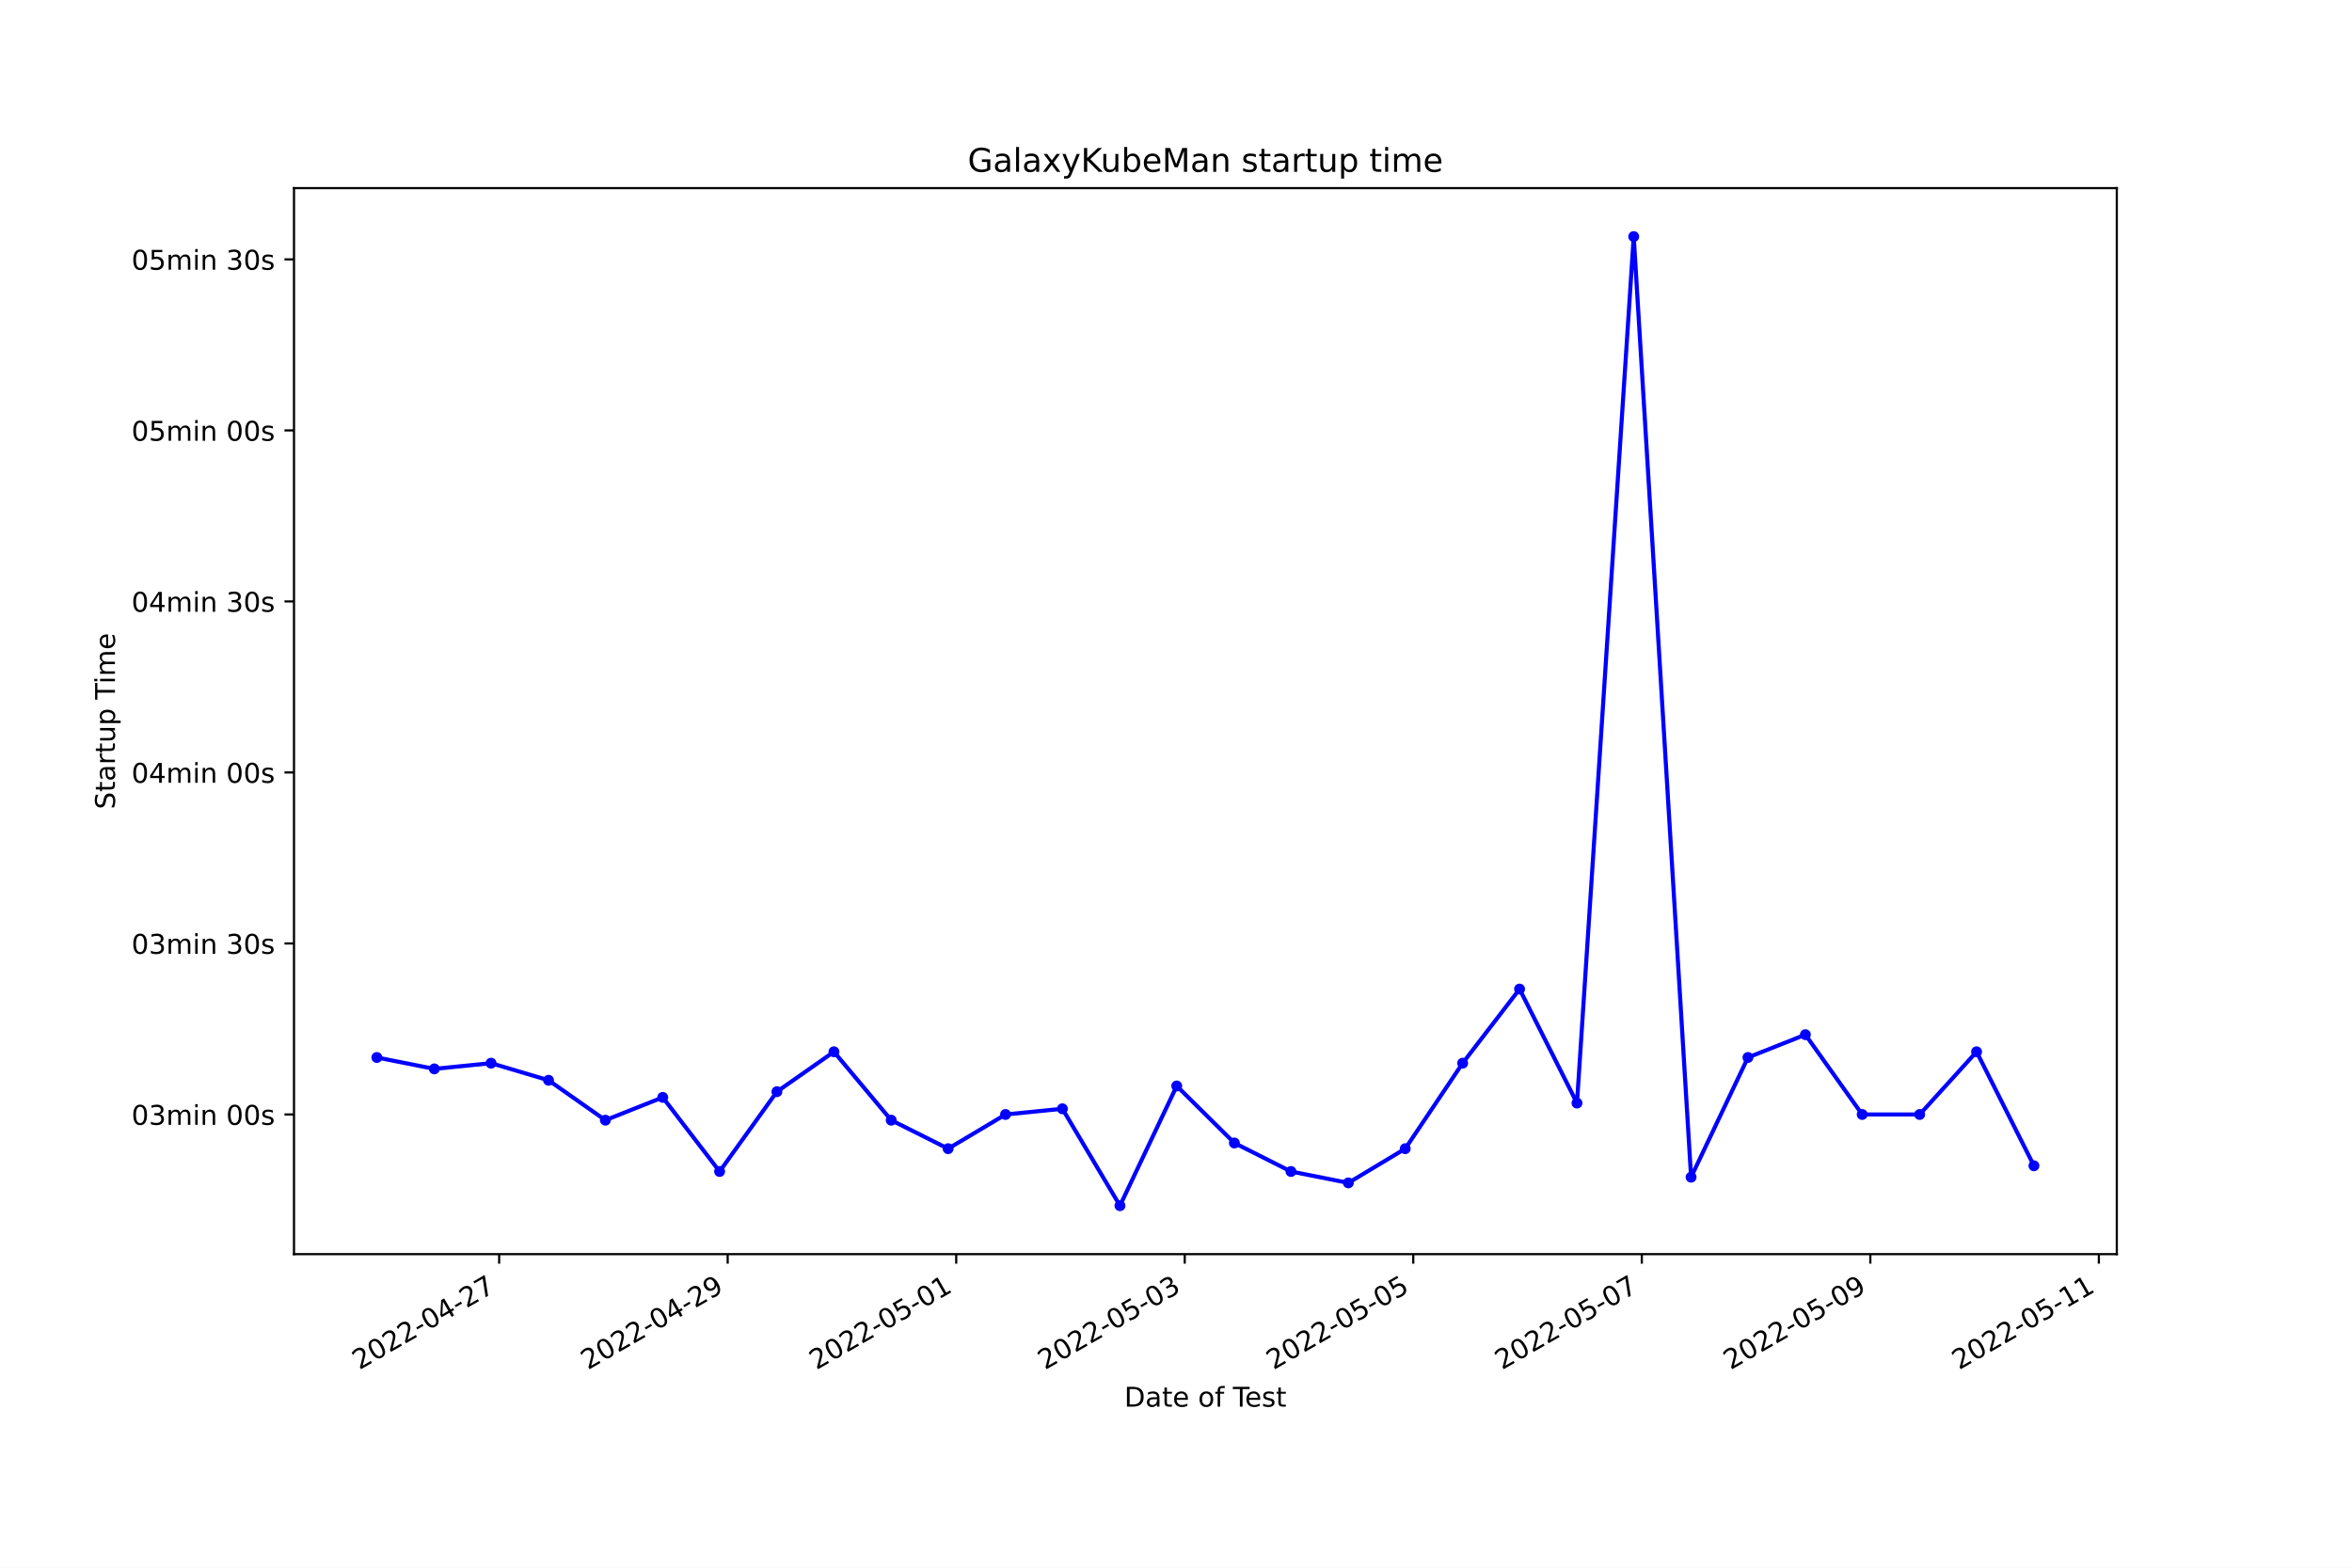
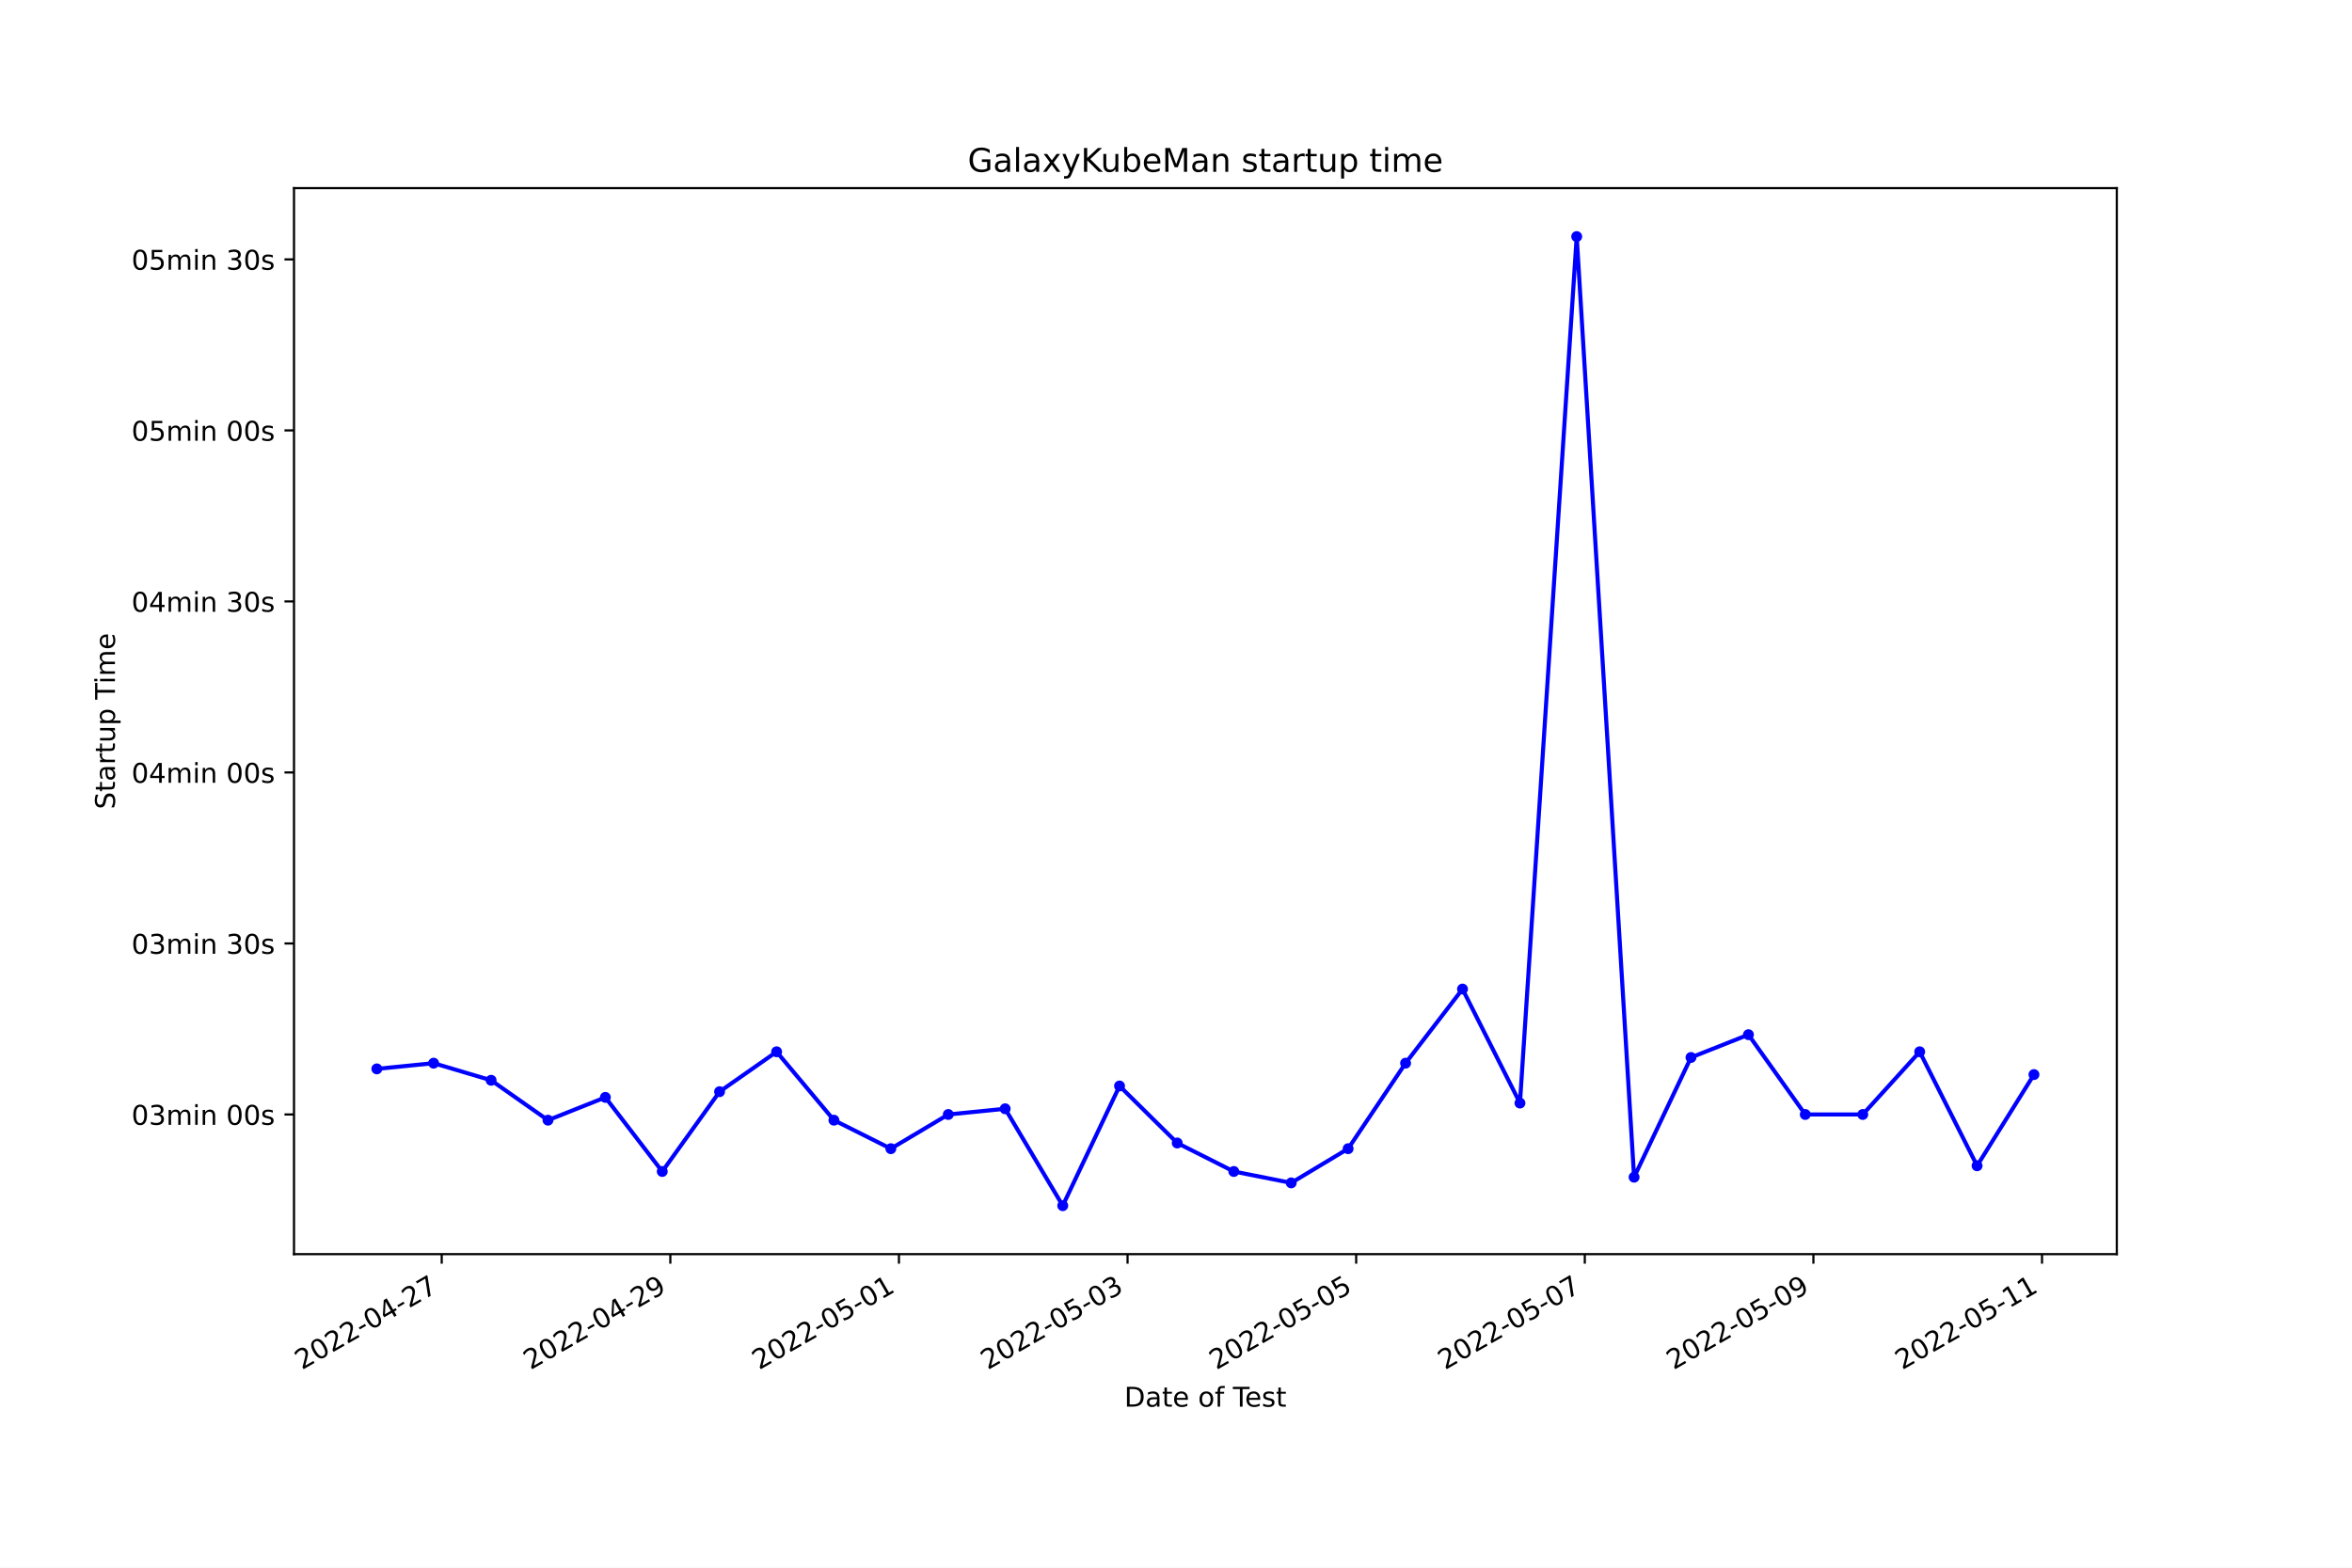
<svg xmlns="http://www.w3.org/2000/svg" xmlns:xlink="http://www.w3.org/1999/xlink" width="864pt" height="576pt" viewBox="0 0 864 576" version="1.1">
  <defs>
    <style type="text/css">*{stroke-linejoin: round; stroke-linecap: butt}</style>
  </defs>
  <g id="figure_1">
    <g id="patch_1">
      <path d="M 0 576  L 864 576  L 864 0  L 0 0  z " style="fill: #ffffff" />
    </g>
    <g id="axes_1">
      <g id="patch_2">
        <path d="M 108 460.8  L 777.6 460.8  L 777.6 69.12  L 108 69.12  z " style="fill: #ffffff" />
      </g>
      <g id="matplotlib.axis_1">
        <g id="xtick_1">
          <g id="line2d_1">
            <defs>
-               <path id="m53d25b83c2" d="M 0 0  L 0 3.5  " style="stroke: #000000; stroke-width: 0.8" />
+               <path id="m3b6599d537" d="M 0 0  L 0 3.5  " style="stroke: #000000; stroke-width: 0.8" />
            </defs>
            <g>
-               <use xlink:href="#m53d25b83c2" x="183.363" y="460.8" style="stroke: #000000; stroke-width: 0.8" />
+               <use xlink:href="#m3b6599d537" x="162.263" y="460.8" style="stroke: #000000; stroke-width: 0.8" />
            </g>
          </g>
          <g id="text_1">
-             <g transform="translate(131.9936 503.4383)rotate(-30)scale(0.1 -0.1)">
+             <g transform="translate(110.8932 503.4383)rotate(-30)scale(0.1 -0.1)">
              <defs>
                <path id="DejaVuSans-32" d="M 1228 531  L 3431 531  L 3431 0  L 469 0  L 469 531  Q 828 903 1448 1529  Q 2069 2156 2228 2338  Q 2531 2678 2651 2914  Q 2772 3150 2772 3378  Q 2772 3750 2511 3984  Q 2250 4219 1831 4219  Q 1534 4219 1204 4116  Q 875 4013 500 3803  L 500 4441  Q 881 4594 1212 4672  Q 1544 4750 1819 4750  Q 2544 4750 2975 4387  Q 3406 4025 3406 3419  Q 3406 3131 3298 2873  Q 3191 2616 2906 2266  Q 2828 2175 2409 1742  Q 1991 1309 1228 531  z " transform="scale(0.015625)" />
                <path id="DejaVuSans-30" d="M 2034 4250  Q 1547 4250 1301 3770  Q 1056 3291 1056 2328  Q 1056 1369 1301 889  Q 1547 409 2034 409  Q 2525 409 2770 889  Q 3016 1369 3016 2328  Q 3016 3291 2770 3770  Q 2525 4250 2034 4250  z M 2034 4750  Q 2819 4750 3233 4129  Q 3647 3509 3647 2328  Q 3647 1150 3233 529  Q 2819 -91 2034 -91  Q 1250 -91 836 529  Q 422 1150 422 2328  Q 422 3509 836 4129  Q 1250 4750 2034 4750  z " transform="scale(0.015625)" />
                <path id="DejaVuSans-2d" d="M 313 2009  L 1997 2009  L 1997 1497  L 313 1497  L 313 2009  z " transform="scale(0.015625)" />
                <path id="DejaVuSans-34" d="M 2419 4116  L 825 1625  L 2419 1625  L 2419 4116  z M 2253 4666  L 3047 4666  L 3047 1625  L 3713 1625  L 3713 1100  L 3047 1100  L 3047 0  L 2419 0  L 2419 1100  L 313 1100  L 313 1709  L 2253 4666  z " transform="scale(0.015625)" />
                <path id="DejaVuSans-37" d="M 525 4666  L 3525 4666  L 3525 4397  L 1831 0  L 1172 0  L 2766 4134  L 525 4134  L 525 4666  z " transform="scale(0.015625)" />
              </defs>
              <use xlink:href="#DejaVuSans-32" />
              <use xlink:href="#DejaVuSans-30" x="63.623" />
              <use xlink:href="#DejaVuSans-32" x="127.246" />
              <use xlink:href="#DejaVuSans-32" x="190.869" />
              <use xlink:href="#DejaVuSans-2d" x="254.492" />
              <use xlink:href="#DejaVuSans-30" x="290.576" />
              <use xlink:href="#DejaVuSans-34" x="354.199" />
              <use xlink:href="#DejaVuSans-2d" x="417.822" />
              <use xlink:href="#DejaVuSans-32" x="453.906" />
              <use xlink:href="#DejaVuSans-37" x="517.529" />
            </g>
          </g>
        </g>
        <g id="xtick_2">
          <g id="line2d_2">
            <g>
-               <use xlink:href="#m53d25b83c2" x="267.313" y="460.8" style="stroke: #000000; stroke-width: 0.8" />
+               <use xlink:href="#m3b6599d537" x="246.244" y="460.8" style="stroke: #000000; stroke-width: 0.8" />
            </g>
          </g>
          <g id="text_2">
-             <g transform="translate(215.9432 503.4383)rotate(-30)scale(0.1 -0.1)">
+             <g transform="translate(194.8743 503.4383)rotate(-30)scale(0.1 -0.1)">
              <defs>
                <path id="DejaVuSans-39" d="M 703 97  L 703 672  Q 941 559 1184 500  Q 1428 441 1663 441  Q 2288 441 2617 861  Q 2947 1281 2994 2138  Q 2813 1869 2534 1725  Q 2256 1581 1919 1581  Q 1219 1581 811 2004  Q 403 2428 403 3163  Q 403 3881 828 4315  Q 1253 4750 1959 4750  Q 2769 4750 3195 4129  Q 3622 3509 3622 2328  Q 3622 1225 3098 567  Q 2575 -91 1691 -91  Q 1453 -91 1209 -44  Q 966 3 703 97  z M 1959 2075  Q 2384 2075 2632 2365  Q 2881 2656 2881 3163  Q 2881 3666 2632 3958  Q 2384 4250 1959 4250  Q 1534 4250 1286 3958  Q 1038 3666 1038 3163  Q 1038 2656 1286 2365  Q 1534 2075 1959 2075  z " transform="scale(0.015625)" />
              </defs>
              <use xlink:href="#DejaVuSans-32" />
              <use xlink:href="#DejaVuSans-30" x="63.623" />
              <use xlink:href="#DejaVuSans-32" x="127.246" />
              <use xlink:href="#DejaVuSans-32" x="190.869" />
              <use xlink:href="#DejaVuSans-2d" x="254.492" />
              <use xlink:href="#DejaVuSans-30" x="290.576" />
              <use xlink:href="#DejaVuSans-34" x="354.199" />
              <use xlink:href="#DejaVuSans-2d" x="417.822" />
              <use xlink:href="#DejaVuSans-32" x="453.906" />
              <use xlink:href="#DejaVuSans-39" x="517.529" />
            </g>
          </g>
        </g>
        <g id="xtick_3">
          <g id="line2d_3">
            <g>
-               <use xlink:href="#m53d25b83c2" x="351.262" y="460.8" style="stroke: #000000; stroke-width: 0.8" />
+               <use xlink:href="#m3b6599d537" x="330.225" y="460.8" style="stroke: #000000; stroke-width: 0.8" />
            </g>
          </g>
          <g id="text_3">
-             <g transform="translate(299.8929 503.4383)rotate(-30)scale(0.1 -0.1)">
+             <g transform="translate(278.8555 503.4383)rotate(-30)scale(0.1 -0.1)">
              <defs>
                <path id="DejaVuSans-35" d="M 691 4666  L 3169 4666  L 3169 4134  L 1269 4134  L 1269 2991  Q 1406 3038 1543 3061  Q 1681 3084 1819 3084  Q 2600 3084 3056 2656  Q 3513 2228 3513 1497  Q 3513 744 3044 326  Q 2575 -91 1722 -91  Q 1428 -91 1123 -41  Q 819 9 494 109  L 494 744  Q 775 591 1075 516  Q 1375 441 1709 441  Q 2250 441 2565 725  Q 2881 1009 2881 1497  Q 2881 1984 2565 2268  Q 2250 2553 1709 2553  Q 1456 2553 1204 2497  Q 953 2441 691 2322  L 691 4666  z " transform="scale(0.015625)" />
                <path id="DejaVuSans-31" d="M 794 531  L 1825 531  L 1825 4091  L 703 3866  L 703 4441  L 1819 4666  L 2450 4666  L 2450 531  L 3481 531  L 3481 0  L 794 0  L 794 531  z " transform="scale(0.015625)" />
              </defs>
              <use xlink:href="#DejaVuSans-32" />
              <use xlink:href="#DejaVuSans-30" x="63.623" />
              <use xlink:href="#DejaVuSans-32" x="127.246" />
              <use xlink:href="#DejaVuSans-32" x="190.869" />
              <use xlink:href="#DejaVuSans-2d" x="254.492" />
              <use xlink:href="#DejaVuSans-30" x="290.576" />
              <use xlink:href="#DejaVuSans-35" x="354.199" />
              <use xlink:href="#DejaVuSans-2d" x="417.822" />
              <use xlink:href="#DejaVuSans-30" x="453.906" />
              <use xlink:href="#DejaVuSans-31" x="517.529" />
            </g>
          </g>
        </g>
        <g id="xtick_4">
          <g id="line2d_4">
            <g>
-               <use xlink:href="#m53d25b83c2" x="435.212" y="460.8" style="stroke: #000000; stroke-width: 0.8" />
+               <use xlink:href="#m3b6599d537" x="414.206" y="460.8" style="stroke: #000000; stroke-width: 0.8" />
            </g>
          </g>
          <g id="text_4">
-             <g transform="translate(383.8425 503.4383)rotate(-30)scale(0.1 -0.1)">
+             <g transform="translate(362.8366 503.4383)rotate(-30)scale(0.1 -0.1)">
              <defs>
                <path id="DejaVuSans-33" d="M 2597 2516  Q 3050 2419 3304 2112  Q 3559 1806 3559 1356  Q 3559 666 3084 287  Q 2609 -91 1734 -91  Q 1441 -91 1130 -33  Q 819 25 488 141  L 488 750  Q 750 597 1062 519  Q 1375 441 1716 441  Q 2309 441 2620 675  Q 2931 909 2931 1356  Q 2931 1769 2642 2001  Q 2353 2234 1838 2234  L 1294 2234  L 1294 2753  L 1863 2753  Q 2328 2753 2575 2939  Q 2822 3125 2822 3475  Q 2822 3834 2567 4026  Q 2313 4219 1838 4219  Q 1578 4219 1281 4162  Q 984 4106 628 3988  L 628 4550  Q 988 4650 1302 4700  Q 1616 4750 1894 4750  Q 2613 4750 3031 4423  Q 3450 4097 3450 3541  Q 3450 3153 3228 2886  Q 3006 2619 2597 2516  z " transform="scale(0.015625)" />
              </defs>
              <use xlink:href="#DejaVuSans-32" />
              <use xlink:href="#DejaVuSans-30" x="63.623" />
              <use xlink:href="#DejaVuSans-32" x="127.246" />
              <use xlink:href="#DejaVuSans-32" x="190.869" />
              <use xlink:href="#DejaVuSans-2d" x="254.492" />
              <use xlink:href="#DejaVuSans-30" x="290.576" />
              <use xlink:href="#DejaVuSans-35" x="354.199" />
              <use xlink:href="#DejaVuSans-2d" x="417.822" />
              <use xlink:href="#DejaVuSans-30" x="453.906" />
              <use xlink:href="#DejaVuSans-33" x="517.529" />
            </g>
          </g>
        </g>
        <g id="xtick_5">
          <g id="line2d_5">
            <g>
-               <use xlink:href="#m53d25b83c2" x="519.162" y="460.8" style="stroke: #000000; stroke-width: 0.8" />
+               <use xlink:href="#m3b6599d537" x="498.187" y="460.8" style="stroke: #000000; stroke-width: 0.8" />
            </g>
          </g>
          <g id="text_5">
-             <g transform="translate(467.7922 503.4383)rotate(-30)scale(0.1 -0.1)">
+             <g transform="translate(446.8178 503.4383)rotate(-30)scale(0.1 -0.1)">
              <use xlink:href="#DejaVuSans-32" />
              <use xlink:href="#DejaVuSans-30" x="63.623" />
              <use xlink:href="#DejaVuSans-32" x="127.246" />
              <use xlink:href="#DejaVuSans-32" x="190.869" />
              <use xlink:href="#DejaVuSans-2d" x="254.492" />
              <use xlink:href="#DejaVuSans-30" x="290.576" />
              <use xlink:href="#DejaVuSans-35" x="354.199" />
              <use xlink:href="#DejaVuSans-2d" x="417.822" />
              <use xlink:href="#DejaVuSans-30" x="453.906" />
              <use xlink:href="#DejaVuSans-35" x="517.529" />
            </g>
          </g>
        </g>
        <g id="xtick_6">
          <g id="line2d_6">
            <g>
-               <use xlink:href="#m53d25b83c2" x="603.111" y="460.8" style="stroke: #000000; stroke-width: 0.8" />
+               <use xlink:href="#m3b6599d537" x="582.168" y="460.8" style="stroke: #000000; stroke-width: 0.8" />
            </g>
          </g>
          <g id="text_6">
-             <g transform="translate(551.7418 503.4383)rotate(-30)scale(0.1 -0.1)">
+             <g transform="translate(530.7989 503.4383)rotate(-30)scale(0.1 -0.1)">
              <use xlink:href="#DejaVuSans-32" />
              <use xlink:href="#DejaVuSans-30" x="63.623" />
              <use xlink:href="#DejaVuSans-32" x="127.246" />
              <use xlink:href="#DejaVuSans-32" x="190.869" />
              <use xlink:href="#DejaVuSans-2d" x="254.492" />
              <use xlink:href="#DejaVuSans-30" x="290.576" />
              <use xlink:href="#DejaVuSans-35" x="354.199" />
              <use xlink:href="#DejaVuSans-2d" x="417.822" />
              <use xlink:href="#DejaVuSans-30" x="453.906" />
              <use xlink:href="#DejaVuSans-37" x="517.529" />
            </g>
          </g>
        </g>
        <g id="xtick_7">
          <g id="line2d_7">
            <g>
-               <use xlink:href="#m53d25b83c2" x="687.061" y="460.8" style="stroke: #000000; stroke-width: 0.8" />
+               <use xlink:href="#m3b6599d537" x="666.15" y="460.8" style="stroke: #000000; stroke-width: 0.8" />
            </g>
          </g>
          <g id="text_7">
-             <g transform="translate(635.6915 503.4383)rotate(-30)scale(0.1 -0.1)">
+             <g transform="translate(614.7801 503.4383)rotate(-30)scale(0.1 -0.1)">
              <use xlink:href="#DejaVuSans-32" />
              <use xlink:href="#DejaVuSans-30" x="63.623" />
              <use xlink:href="#DejaVuSans-32" x="127.246" />
              <use xlink:href="#DejaVuSans-32" x="190.869" />
              <use xlink:href="#DejaVuSans-2d" x="254.492" />
              <use xlink:href="#DejaVuSans-30" x="290.576" />
              <use xlink:href="#DejaVuSans-35" x="354.199" />
              <use xlink:href="#DejaVuSans-2d" x="417.822" />
              <use xlink:href="#DejaVuSans-30" x="453.906" />
              <use xlink:href="#DejaVuSans-39" x="517.529" />
            </g>
          </g>
        </g>
        <g id="xtick_8">
          <g id="line2d_8">
            <g>
-               <use xlink:href="#m53d25b83c2" x="771.011" y="460.8" style="stroke: #000000; stroke-width: 0.8" />
+               <use xlink:href="#m3b6599d537" x="750.131" y="460.8" style="stroke: #000000; stroke-width: 0.8" />
            </g>
          </g>
          <g id="text_8">
-             <g transform="translate(719.6411 503.4383)rotate(-30)scale(0.1 -0.1)">
+             <g transform="translate(698.7612 503.4383)rotate(-30)scale(0.1 -0.1)">
              <use xlink:href="#DejaVuSans-32" />
              <use xlink:href="#DejaVuSans-30" x="63.623" />
              <use xlink:href="#DejaVuSans-32" x="127.246" />
              <use xlink:href="#DejaVuSans-32" x="190.869" />
              <use xlink:href="#DejaVuSans-2d" x="254.492" />
              <use xlink:href="#DejaVuSans-30" x="290.576" />
              <use xlink:href="#DejaVuSans-35" x="354.199" />
              <use xlink:href="#DejaVuSans-2d" x="417.822" />
              <use xlink:href="#DejaVuSans-31" x="453.906" />
              <use xlink:href="#DejaVuSans-31" x="517.529" />
            </g>
          </g>
        </g>
        <g id="text_9">
          <g transform="translate(413.0063 516.8378)scale(0.1 -0.1)">
            <defs>
              <path id="DejaVuSans-44" d="M 1259 4147  L 1259 519  L 2022 519  Q 2988 519 3436 956  Q 3884 1394 3884 2338  Q 3884 3275 3436 3711  Q 2988 4147 2022 4147  L 1259 4147  z M 628 4666  L 1925 4666  Q 3281 4666 3915 4102  Q 4550 3538 4550 2338  Q 4550 1131 3912 565  Q 3275 0 1925 0  L 628 0  L 628 4666  z " transform="scale(0.015625)" />
              <path id="DejaVuSans-61" d="M 2194 1759  Q 1497 1759 1228 1600  Q 959 1441 959 1056  Q 959 750 1161 570  Q 1363 391 1709 391  Q 2188 391 2477 730  Q 2766 1069 2766 1631  L 2766 1759  L 2194 1759  z M 3341 1997  L 3341 0  L 2766 0  L 2766 531  Q 2569 213 2275 61  Q 1981 -91 1556 -91  Q 1019 -91 701 211  Q 384 513 384 1019  Q 384 1609 779 1909  Q 1175 2209 1959 2209  L 2766 2209  L 2766 2266  Q 2766 2663 2505 2880  Q 2244 3097 1772 3097  Q 1472 3097 1187 3025  Q 903 2953 641 2809  L 641 3341  Q 956 3463 1253 3523  Q 1550 3584 1831 3584  Q 2591 3584 2966 3190  Q 3341 2797 3341 1997  z " transform="scale(0.015625)" />
              <path id="DejaVuSans-74" d="M 1172 4494  L 1172 3500  L 2356 3500  L 2356 3053  L 1172 3053  L 1172 1153  Q 1172 725 1289 603  Q 1406 481 1766 481  L 2356 481  L 2356 0  L 1766 0  Q 1100 0 847 248  Q 594 497 594 1153  L 594 3053  L 172 3053  L 172 3500  L 594 3500  L 594 4494  L 1172 4494  z " transform="scale(0.015625)" />
              <path id="DejaVuSans-65" d="M 3597 1894  L 3597 1613  L 953 1613  Q 991 1019 1311 708  Q 1631 397 2203 397  Q 2534 397 2845 478  Q 3156 559 3463 722  L 3463 178  Q 3153 47 2828 -22  Q 2503 -91 2169 -91  Q 1331 -91 842 396  Q 353 884 353 1716  Q 353 2575 817 3079  Q 1281 3584 2069 3584  Q 2775 3584 3186 3129  Q 3597 2675 3597 1894  z M 3022 2063  Q 3016 2534 2758 2815  Q 2500 3097 2075 3097  Q 1594 3097 1305 2825  Q 1016 2553 972 2059  L 3022 2063  z " transform="scale(0.015625)" />
              <path id="DejaVuSans-20" transform="scale(0.015625)" />
              <path id="DejaVuSans-6f" d="M 1959 3097  Q 1497 3097 1228 2736  Q 959 2375 959 1747  Q 959 1119 1226 758  Q 1494 397 1959 397  Q 2419 397 2687 759  Q 2956 1122 2956 1747  Q 2956 2369 2687 2733  Q 2419 3097 1959 3097  z M 1959 3584  Q 2709 3584 3137 3096  Q 3566 2609 3566 1747  Q 3566 888 3137 398  Q 2709 -91 1959 -91  Q 1206 -91 779 398  Q 353 888 353 1747  Q 353 2609 779 3096  Q 1206 3584 1959 3584  z " transform="scale(0.015625)" />
              <path id="DejaVuSans-66" d="M 2375 4863  L 2375 4384  L 1825 4384  Q 1516 4384 1395 4259  Q 1275 4134 1275 3809  L 1275 3500  L 2222 3500  L 2222 3053  L 1275 3053  L 1275 0  L 697 0  L 697 3053  L 147 3053  L 147 3500  L 697 3500  L 697 3744  Q 697 4328 969 4595  Q 1241 4863 1831 4863  L 2375 4863  z " transform="scale(0.015625)" />
              <path id="DejaVuSans-54" d="M -19 4666  L 3928 4666  L 3928 4134  L 2272 4134  L 2272 0  L 1638 0  L 1638 4134  L -19 4134  L -19 4666  z " transform="scale(0.015625)" />
              <path id="DejaVuSans-73" d="M 2834 3397  L 2834 2853  Q 2591 2978 2328 3040  Q 2066 3103 1784 3103  Q 1356 3103 1142 2972  Q 928 2841 928 2578  Q 928 2378 1081 2264  Q 1234 2150 1697 2047  L 1894 2003  Q 2506 1872 2764 1633  Q 3022 1394 3022 966  Q 3022 478 2636 193  Q 2250 -91 1575 -91  Q 1294 -91 989 -36  Q 684 19 347 128  L 347 722  Q 666 556 975 473  Q 1284 391 1588 391  Q 1994 391 2212 530  Q 2431 669 2431 922  Q 2431 1156 2273 1281  Q 2116 1406 1581 1522  L 1381 1569  Q 847 1681 609 1914  Q 372 2147 372 2553  Q 372 3047 722 3315  Q 1072 3584 1716 3584  Q 2034 3584 2315 3537  Q 2597 3491 2834 3397  z " transform="scale(0.015625)" />
            </defs>
            <use xlink:href="#DejaVuSans-44" />
            <use xlink:href="#DejaVuSans-61" x="77.002" />
            <use xlink:href="#DejaVuSans-74" x="138.281" />
            <use xlink:href="#DejaVuSans-65" x="177.49" />
            <use xlink:href="#DejaVuSans-20" x="239.014" />
            <use xlink:href="#DejaVuSans-6f" x="270.801" />
            <use xlink:href="#DejaVuSans-66" x="331.982" />
            <use xlink:href="#DejaVuSans-20" x="367.188" />
            <use xlink:href="#DejaVuSans-54" x="398.975" />
            <use xlink:href="#DejaVuSans-65" x="443.059" />
            <use xlink:href="#DejaVuSans-73" x="504.582" />
            <use xlink:href="#DejaVuSans-74" x="556.682" />
          </g>
        </g>
      </g>
      <g id="matplotlib.axis_2">
        <g id="ytick_1">
          <g id="line2d_9">
            <defs>
-               <path id="m0c69cfff9f" d="M 0 0  L -3.5 0  " style="stroke: #000000; stroke-width: 0.8" />
+               <path id="md3fee6e93b" d="M 0 0  L -3.5 0  " style="stroke: #000000; stroke-width: 0.8" />
            </defs>
            <g>
-               <use xlink:href="#m0c69cfff9f" x="108" y="409.484" style="stroke: #000000; stroke-width: 0.8" />
+               <use xlink:href="#md3fee6e93b" x="108" y="409.484" style="stroke: #000000; stroke-width: 0.8" />
            </g>
          </g>
          <g id="text_10">
            <g transform="translate(48.30625 413.2829)scale(0.1 -0.1)">
              <defs>
                <path id="DejaVuSans-6d" d="M 3328 2828  Q 3544 3216 3844 3400  Q 4144 3584 4550 3584  Q 5097 3584 5394 3201  Q 5691 2819 5691 2113  L 5691 0  L 5113 0  L 5113 2094  Q 5113 2597 4934 2840  Q 4756 3084 4391 3084  Q 3944 3084 3684 2787  Q 3425 2491 3425 1978  L 3425 0  L 2847 0  L 2847 2094  Q 2847 2600 2669 2842  Q 2491 3084 2119 3084  Q 1678 3084 1418 2786  Q 1159 2488 1159 1978  L 1159 0  L 581 0  L 581 3500  L 1159 3500  L 1159 2956  Q 1356 3278 1631 3431  Q 1906 3584 2284 3584  Q 2666 3584 2933 3390  Q 3200 3197 3328 2828  z " transform="scale(0.015625)" />
                <path id="DejaVuSans-69" d="M 603 3500  L 1178 3500  L 1178 0  L 603 0  L 603 3500  z M 603 4863  L 1178 4863  L 1178 4134  L 603 4134  L 603 4863  z " transform="scale(0.015625)" />
                <path id="DejaVuSans-6e" d="M 3513 2113  L 3513 0  L 2938 0  L 2938 2094  Q 2938 2591 2744 2837  Q 2550 3084 2163 3084  Q 1697 3084 1428 2787  Q 1159 2491 1159 1978  L 1159 0  L 581 0  L 581 3500  L 1159 3500  L 1159 2956  Q 1366 3272 1645 3428  Q 1925 3584 2291 3584  Q 2894 3584 3203 3211  Q 3513 2838 3513 2113  z " transform="scale(0.015625)" />
              </defs>
              <use xlink:href="#DejaVuSans-30" />
              <use xlink:href="#DejaVuSans-33" x="63.623" />
              <use xlink:href="#DejaVuSans-6d" x="127.246" />
              <use xlink:href="#DejaVuSans-69" x="224.658" />
              <use xlink:href="#DejaVuSans-6e" x="252.441" />
              <use xlink:href="#DejaVuSans-20" x="315.82" />
              <use xlink:href="#DejaVuSans-30" x="347.607" />
              <use xlink:href="#DejaVuSans-30" x="411.23" />
              <use xlink:href="#DejaVuSans-73" x="474.854" />
            </g>
          </g>
        </g>
        <g id="ytick_2">
          <g id="line2d_10">
            <g>
-               <use xlink:href="#m0c69cfff9f" x="108" y="346.647" style="stroke: #000000; stroke-width: 0.8" />
+               <use xlink:href="#md3fee6e93b" x="108" y="346.647" style="stroke: #000000; stroke-width: 0.8" />
            </g>
          </g>
          <g id="text_11">
            <g transform="translate(48.30625 350.4465)scale(0.1 -0.1)">
              <use xlink:href="#DejaVuSans-30" />
              <use xlink:href="#DejaVuSans-33" x="63.623" />
              <use xlink:href="#DejaVuSans-6d" x="127.246" />
              <use xlink:href="#DejaVuSans-69" x="224.658" />
              <use xlink:href="#DejaVuSans-6e" x="252.441" />
              <use xlink:href="#DejaVuSans-20" x="315.82" />
              <use xlink:href="#DejaVuSans-33" x="347.607" />
              <use xlink:href="#DejaVuSans-30" x="411.23" />
              <use xlink:href="#DejaVuSans-73" x="474.854" />
            </g>
          </g>
        </g>
        <g id="ytick_3">
          <g id="line2d_11">
            <g>
-               <use xlink:href="#m0c69cfff9f" x="108" y="283.811" style="stroke: #000000; stroke-width: 0.8" />
+               <use xlink:href="#md3fee6e93b" x="108" y="283.811" style="stroke: #000000; stroke-width: 0.8" />
            </g>
          </g>
          <g id="text_12">
            <g transform="translate(48.30625 287.6101)scale(0.1 -0.1)">
              <use xlink:href="#DejaVuSans-30" />
              <use xlink:href="#DejaVuSans-34" x="63.623" />
              <use xlink:href="#DejaVuSans-6d" x="127.246" />
              <use xlink:href="#DejaVuSans-69" x="224.658" />
              <use xlink:href="#DejaVuSans-6e" x="252.441" />
              <use xlink:href="#DejaVuSans-20" x="315.82" />
              <use xlink:href="#DejaVuSans-30" x="347.607" />
              <use xlink:href="#DejaVuSans-30" x="411.23" />
              <use xlink:href="#DejaVuSans-73" x="474.854" />
            </g>
          </g>
        </g>
        <g id="ytick_4">
          <g id="line2d_12">
            <g>
-               <use xlink:href="#m0c69cfff9f" x="108" y="220.975" style="stroke: #000000; stroke-width: 0.8" />
+               <use xlink:href="#md3fee6e93b" x="108" y="220.975" style="stroke: #000000; stroke-width: 0.8" />
            </g>
          </g>
          <g id="text_13">
            <g transform="translate(48.30625 224.7738)scale(0.1 -0.1)">
              <use xlink:href="#DejaVuSans-30" />
              <use xlink:href="#DejaVuSans-34" x="63.623" />
              <use xlink:href="#DejaVuSans-6d" x="127.246" />
              <use xlink:href="#DejaVuSans-69" x="224.658" />
              <use xlink:href="#DejaVuSans-6e" x="252.441" />
              <use xlink:href="#DejaVuSans-20" x="315.82" />
              <use xlink:href="#DejaVuSans-33" x="347.607" />
              <use xlink:href="#DejaVuSans-30" x="411.23" />
              <use xlink:href="#DejaVuSans-73" x="474.854" />
            </g>
          </g>
        </g>
        <g id="ytick_5">
          <g id="line2d_13">
            <g>
-               <use xlink:href="#m0c69cfff9f" x="108" y="158.138" style="stroke: #000000; stroke-width: 0.8" />
+               <use xlink:href="#md3fee6e93b" x="108" y="158.138" style="stroke: #000000; stroke-width: 0.8" />
            </g>
          </g>
          <g id="text_14">
            <g transform="translate(48.30625 161.9374)scale(0.1 -0.1)">
              <use xlink:href="#DejaVuSans-30" />
              <use xlink:href="#DejaVuSans-35" x="63.623" />
              <use xlink:href="#DejaVuSans-6d" x="127.246" />
              <use xlink:href="#DejaVuSans-69" x="224.658" />
              <use xlink:href="#DejaVuSans-6e" x="252.441" />
              <use xlink:href="#DejaVuSans-20" x="315.82" />
              <use xlink:href="#DejaVuSans-30" x="347.607" />
              <use xlink:href="#DejaVuSans-30" x="411.23" />
              <use xlink:href="#DejaVuSans-73" x="474.854" />
            </g>
          </g>
        </g>
        <g id="ytick_6">
          <g id="line2d_14">
            <g>
-               <use xlink:href="#m0c69cfff9f" x="108" y="95.302" style="stroke: #000000; stroke-width: 0.8" />
+               <use xlink:href="#md3fee6e93b" x="108" y="95.302" style="stroke: #000000; stroke-width: 0.8" />
            </g>
          </g>
          <g id="text_15">
            <g transform="translate(48.30625 99.10104)scale(0.1 -0.1)">
              <use xlink:href="#DejaVuSans-30" />
              <use xlink:href="#DejaVuSans-35" x="63.623" />
              <use xlink:href="#DejaVuSans-6d" x="127.246" />
              <use xlink:href="#DejaVuSans-69" x="224.658" />
              <use xlink:href="#DejaVuSans-6e" x="252.441" />
              <use xlink:href="#DejaVuSans-20" x="315.82" />
              <use xlink:href="#DejaVuSans-33" x="347.607" />
              <use xlink:href="#DejaVuSans-30" x="411.23" />
              <use xlink:href="#DejaVuSans-73" x="474.854" />
            </g>
          </g>
        </g>
        <g id="text_16">
          <g transform="translate(42.22656 297.3397)rotate(-90)scale(0.1 -0.1)">
            <defs>
              <path id="DejaVuSans-53" d="M 3425 4513  L 3425 3897  Q 3066 4069 2747 4153  Q 2428 4238 2131 4238  Q 1616 4238 1336 4038  Q 1056 3838 1056 3469  Q 1056 3159 1242 3001  Q 1428 2844 1947 2747  L 2328 2669  Q 3034 2534 3370 2195  Q 3706 1856 3706 1288  Q 3706 609 3251 259  Q 2797 -91 1919 -91  Q 1588 -91 1214 -16  Q 841 59 441 206  L 441 856  Q 825 641 1194 531  Q 1563 422 1919 422  Q 2459 422 2753 634  Q 3047 847 3047 1241  Q 3047 1584 2836 1778  Q 2625 1972 2144 2069  L 1759 2144  Q 1053 2284 737 2584  Q 422 2884 422 3419  Q 422 4038 858 4394  Q 1294 4750 2059 4750  Q 2388 4750 2728 4690  Q 3069 4631 3425 4513  z " transform="scale(0.015625)" />
              <path id="DejaVuSans-72" d="M 2631 2963  Q 2534 3019 2420 3045  Q 2306 3072 2169 3072  Q 1681 3072 1420 2755  Q 1159 2438 1159 1844  L 1159 0  L 581 0  L 581 3500  L 1159 3500  L 1159 2956  Q 1341 3275 1631 3429  Q 1922 3584 2338 3584  Q 2397 3584 2469 3576  Q 2541 3569 2628 3553  L 2631 2963  z " transform="scale(0.015625)" />
              <path id="DejaVuSans-75" d="M 544 1381  L 544 3500  L 1119 3500  L 1119 1403  Q 1119 906 1312 657  Q 1506 409 1894 409  Q 2359 409 2629 706  Q 2900 1003 2900 1516  L 2900 3500  L 3475 3500  L 3475 0  L 2900 0  L 2900 538  Q 2691 219 2414 64  Q 2138 -91 1772 -91  Q 1169 -91 856 284  Q 544 659 544 1381  z M 1991 3584  L 1991 3584  z " transform="scale(0.015625)" />
              <path id="DejaVuSans-70" d="M 1159 525  L 1159 -1331  L 581 -1331  L 581 3500  L 1159 3500  L 1159 2969  Q 1341 3281 1617 3432  Q 1894 3584 2278 3584  Q 2916 3584 3314 3078  Q 3713 2572 3713 1747  Q 3713 922 3314 415  Q 2916 -91 2278 -91  Q 1894 -91 1617 61  Q 1341 213 1159 525  z M 3116 1747  Q 3116 2381 2855 2742  Q 2594 3103 2138 3103  Q 1681 3103 1420 2742  Q 1159 2381 1159 1747  Q 1159 1113 1420 752  Q 1681 391 2138 391  Q 2594 391 2855 752  Q 3116 1113 3116 1747  z " transform="scale(0.015625)" />
            </defs>
            <use xlink:href="#DejaVuSans-53" />
            <use xlink:href="#DejaVuSans-74" x="63.477" />
            <use xlink:href="#DejaVuSans-61" x="102.686" />
            <use xlink:href="#DejaVuSans-72" x="163.965" />
            <use xlink:href="#DejaVuSans-74" x="205.078" />
            <use xlink:href="#DejaVuSans-75" x="244.287" />
            <use xlink:href="#DejaVuSans-70" x="307.666" />
            <use xlink:href="#DejaVuSans-20" x="371.143" />
            <use xlink:href="#DejaVuSans-54" x="402.93" />
            <use xlink:href="#DejaVuSans-69" x="460.889" />
            <use xlink:href="#DejaVuSans-6d" x="488.672" />
            <use xlink:href="#DejaVuSans-65" x="586.084" />
          </g>
        </g>
      </g>
      <g id="line2d_15">
-         <path d="M 747.164 428.335  L 726.092 386.444  L 705.186 409.484  L 684.074 409.484  L 663.203 380.16  L 642.106 388.538  L 621.215 432.524  L 600.141 86.924  L 579.303 405.295  L 558.209 363.404  L 537.3 390.633  L 516.207 422.051  L 495.308 434.618  L 474.227 430.429  L 453.447 419.956  L 432.269 399.011  L 411.414 442.996  L 390.27 407.389  L 369.38 409.484  L 348.291 422.051  L 327.381 411.578  L 306.34 386.444  L 285.395 401.105  L 264.346 430.429  L 243.455 403.2  L 222.389 411.578  L 201.504 396.916  L 180.39 390.633  L 159.546 392.727  L 138.436 388.538  " clip-path="url(#pcd4a37a640)" style="fill: none; stroke: #0000ff; stroke-width: 1.5; stroke-linecap: square" />
+         <path d="M 747.164 394.822  L 726.275 428.335  L 705.195 386.444  L 684.281 409.484  L 663.161 409.484  L 642.282 380.16  L 621.177 388.538  L 600.279 432.524  L 579.197 86.924  L 558.351 405.295  L 537.25 363.404  L 516.333 390.633  L 495.231 422.051  L 474.325 434.618  L 453.236 430.429  L 432.448 419.956  L 411.262 399.011  L 390.399 442.996  L 369.247 407.389  L 348.349 409.484  L 327.252 422.051  L 306.335 411.578  L 285.286 386.444  L 264.333 401.105  L 243.276 430.429  L 222.377 403.2  L 201.304 411.578  L 180.41 396.916  L 159.288 390.633  L 138.436 392.727  " clip-path="url(#pffae8fb47a)" style="fill: none; stroke: #0000ff; stroke-width: 1.5; stroke-linecap: square" />
        <defs>
-           <path id="mccc08035b5" d="M 0 1.5  C 0.398 1.5 0.779 1.342 1.061 1.061  C 1.342 0.779 1.5 0.398 1.5 0  C 1.5 -0.398 1.342 -0.779 1.061 -1.061  C 0.779 -1.342 0.398 -1.5 0 -1.5  C -0.398 -1.5 -0.779 -1.342 -1.061 -1.061  C -1.342 -0.779 -1.5 -0.398 -1.5 0  C -1.5 0.398 -1.342 0.779 -1.061 1.061  C -0.779 1.342 -0.398 1.5 0 1.5  z " style="stroke: #0000ff" />
+           <path id="m28d26517ba" d="M 0 1.5  C 0.398 1.5 0.779 1.342 1.061 1.061  C 1.342 0.779 1.5 0.398 1.5 0  C 1.5 -0.398 1.342 -0.779 1.061 -1.061  C 0.779 -1.342 0.398 -1.5 0 -1.5  C -0.398 -1.5 -0.779 -1.342 -1.061 -1.061  C -1.342 -0.779 -1.5 -0.398 -1.5 0  C -1.5 0.398 -1.342 0.779 -1.061 1.061  C -0.779 1.342 -0.398 1.5 0 1.5  z " style="stroke: #0000ff" />
        </defs>
-         <g clip-path="url(#pcd4a37a640)">
-           <use xlink:href="#mccc08035b5" x="747.164" y="428.335" style="fill: #0000ff; stroke: #0000ff" />
-           <use xlink:href="#mccc08035b5" x="726.092" y="386.444" style="fill: #0000ff; stroke: #0000ff" />
-           <use xlink:href="#mccc08035b5" x="705.186" y="409.484" style="fill: #0000ff; stroke: #0000ff" />
-           <use xlink:href="#mccc08035b5" x="684.074" y="409.484" style="fill: #0000ff; stroke: #0000ff" />
-           <use xlink:href="#mccc08035b5" x="663.203" y="380.16" style="fill: #0000ff; stroke: #0000ff" />
-           <use xlink:href="#mccc08035b5" x="642.106" y="388.538" style="fill: #0000ff; stroke: #0000ff" />
-           <use xlink:href="#mccc08035b5" x="621.215" y="432.524" style="fill: #0000ff; stroke: #0000ff" />
-           <use xlink:href="#mccc08035b5" x="600.141" y="86.924" style="fill: #0000ff; stroke: #0000ff" />
-           <use xlink:href="#mccc08035b5" x="579.303" y="405.295" style="fill: #0000ff; stroke: #0000ff" />
-           <use xlink:href="#mccc08035b5" x="558.209" y="363.404" style="fill: #0000ff; stroke: #0000ff" />
-           <use xlink:href="#mccc08035b5" x="537.3" y="390.633" style="fill: #0000ff; stroke: #0000ff" />
-           <use xlink:href="#mccc08035b5" x="516.207" y="422.051" style="fill: #0000ff; stroke: #0000ff" />
-           <use xlink:href="#mccc08035b5" x="495.308" y="434.618" style="fill: #0000ff; stroke: #0000ff" />
-           <use xlink:href="#mccc08035b5" x="474.227" y="430.429" style="fill: #0000ff; stroke: #0000ff" />
-           <use xlink:href="#mccc08035b5" x="453.447" y="419.956" style="fill: #0000ff; stroke: #0000ff" />
-           <use xlink:href="#mccc08035b5" x="432.269" y="399.011" style="fill: #0000ff; stroke: #0000ff" />
-           <use xlink:href="#mccc08035b5" x="411.414" y="442.996" style="fill: #0000ff; stroke: #0000ff" />
-           <use xlink:href="#mccc08035b5" x="390.27" y="407.389" style="fill: #0000ff; stroke: #0000ff" />
-           <use xlink:href="#mccc08035b5" x="369.38" y="409.484" style="fill: #0000ff; stroke: #0000ff" />
-           <use xlink:href="#mccc08035b5" x="348.291" y="422.051" style="fill: #0000ff; stroke: #0000ff" />
-           <use xlink:href="#mccc08035b5" x="327.381" y="411.578" style="fill: #0000ff; stroke: #0000ff" />
-           <use xlink:href="#mccc08035b5" x="306.34" y="386.444" style="fill: #0000ff; stroke: #0000ff" />
-           <use xlink:href="#mccc08035b5" x="285.395" y="401.105" style="fill: #0000ff; stroke: #0000ff" />
-           <use xlink:href="#mccc08035b5" x="264.346" y="430.429" style="fill: #0000ff; stroke: #0000ff" />
-           <use xlink:href="#mccc08035b5" x="243.455" y="403.2" style="fill: #0000ff; stroke: #0000ff" />
-           <use xlink:href="#mccc08035b5" x="222.389" y="411.578" style="fill: #0000ff; stroke: #0000ff" />
-           <use xlink:href="#mccc08035b5" x="201.504" y="396.916" style="fill: #0000ff; stroke: #0000ff" />
-           <use xlink:href="#mccc08035b5" x="180.39" y="390.633" style="fill: #0000ff; stroke: #0000ff" />
-           <use xlink:href="#mccc08035b5" x="159.546" y="392.727" style="fill: #0000ff; stroke: #0000ff" />
-           <use xlink:href="#mccc08035b5" x="138.436" y="388.538" style="fill: #0000ff; stroke: #0000ff" />
+         <g clip-path="url(#pffae8fb47a)">
+           <use xlink:href="#m28d26517ba" x="747.164" y="394.822" style="fill: #0000ff; stroke: #0000ff" />
+           <use xlink:href="#m28d26517ba" x="726.275" y="428.335" style="fill: #0000ff; stroke: #0000ff" />
+           <use xlink:href="#m28d26517ba" x="705.195" y="386.444" style="fill: #0000ff; stroke: #0000ff" />
+           <use xlink:href="#m28d26517ba" x="684.281" y="409.484" style="fill: #0000ff; stroke: #0000ff" />
+           <use xlink:href="#m28d26517ba" x="663.161" y="409.484" style="fill: #0000ff; stroke: #0000ff" />
+           <use xlink:href="#m28d26517ba" x="642.282" y="380.16" style="fill: #0000ff; stroke: #0000ff" />
+           <use xlink:href="#m28d26517ba" x="621.177" y="388.538" style="fill: #0000ff; stroke: #0000ff" />
+           <use xlink:href="#m28d26517ba" x="600.279" y="432.524" style="fill: #0000ff; stroke: #0000ff" />
+           <use xlink:href="#m28d26517ba" x="579.197" y="86.924" style="fill: #0000ff; stroke: #0000ff" />
+           <use xlink:href="#m28d26517ba" x="558.351" y="405.295" style="fill: #0000ff; stroke: #0000ff" />
+           <use xlink:href="#m28d26517ba" x="537.25" y="363.404" style="fill: #0000ff; stroke: #0000ff" />
+           <use xlink:href="#m28d26517ba" x="516.333" y="390.633" style="fill: #0000ff; stroke: #0000ff" />
+           <use xlink:href="#m28d26517ba" x="495.231" y="422.051" style="fill: #0000ff; stroke: #0000ff" />
+           <use xlink:href="#m28d26517ba" x="474.325" y="434.618" style="fill: #0000ff; stroke: #0000ff" />
+           <use xlink:href="#m28d26517ba" x="453.236" y="430.429" style="fill: #0000ff; stroke: #0000ff" />
+           <use xlink:href="#m28d26517ba" x="432.448" y="419.956" style="fill: #0000ff; stroke: #0000ff" />
+           <use xlink:href="#m28d26517ba" x="411.262" y="399.011" style="fill: #0000ff; stroke: #0000ff" />
+           <use xlink:href="#m28d26517ba" x="390.399" y="442.996" style="fill: #0000ff; stroke: #0000ff" />
+           <use xlink:href="#m28d26517ba" x="369.247" y="407.389" style="fill: #0000ff; stroke: #0000ff" />
+           <use xlink:href="#m28d26517ba" x="348.349" y="409.484" style="fill: #0000ff; stroke: #0000ff" />
+           <use xlink:href="#m28d26517ba" x="327.252" y="422.051" style="fill: #0000ff; stroke: #0000ff" />
+           <use xlink:href="#m28d26517ba" x="306.335" y="411.578" style="fill: #0000ff; stroke: #0000ff" />
+           <use xlink:href="#m28d26517ba" x="285.286" y="386.444" style="fill: #0000ff; stroke: #0000ff" />
+           <use xlink:href="#m28d26517ba" x="264.333" y="401.105" style="fill: #0000ff; stroke: #0000ff" />
+           <use xlink:href="#m28d26517ba" x="243.276" y="430.429" style="fill: #0000ff; stroke: #0000ff" />
+           <use xlink:href="#m28d26517ba" x="222.377" y="403.2" style="fill: #0000ff; stroke: #0000ff" />
+           <use xlink:href="#m28d26517ba" x="201.304" y="411.578" style="fill: #0000ff; stroke: #0000ff" />
+           <use xlink:href="#m28d26517ba" x="180.41" y="396.916" style="fill: #0000ff; stroke: #0000ff" />
+           <use xlink:href="#m28d26517ba" x="159.288" y="390.633" style="fill: #0000ff; stroke: #0000ff" />
+           <use xlink:href="#m28d26517ba" x="138.436" y="392.727" style="fill: #0000ff; stroke: #0000ff" />
        </g>
      </g>
      <g id="patch_3">
        <path d="M 108 460.8  L 108 69.12  " style="fill: none; stroke: #000000; stroke-width: 0.8; stroke-linejoin: miter; stroke-linecap: square" />
      </g>
      <g id="patch_4">
        <path d="M 777.6 460.8  L 777.6 69.12  " style="fill: none; stroke: #000000; stroke-width: 0.8; stroke-linejoin: miter; stroke-linecap: square" />
      </g>
      <g id="patch_5">
        <path d="M 108 460.8  L 777.6 460.8  " style="fill: none; stroke: #000000; stroke-width: 0.8; stroke-linejoin: miter; stroke-linecap: square" />
      </g>
      <g id="patch_6">
        <path d="M 108 69.12  L 777.6 69.12  " style="fill: none; stroke: #000000; stroke-width: 0.8; stroke-linejoin: miter; stroke-linecap: square" />
      </g>
      <g id="text_17">
        <g transform="translate(355.4794 63.12)scale(0.12 -0.12)">
          <defs>
            <path id="DejaVuSans-47" d="M 3809 666  L 3809 1919  L 2778 1919  L 2778 2438  L 4434 2438  L 4434 434  Q 4069 175 3628 42  Q 3188 -91 2688 -91  Q 1594 -91 976 548  Q 359 1188 359 2328  Q 359 3472 976 4111  Q 1594 4750 2688 4750  Q 3144 4750 3555 4637  Q 3966 4525 4313 4306  L 4313 3634  Q 3963 3931 3569 4081  Q 3175 4231 2741 4231  Q 1884 4231 1454 3753  Q 1025 3275 1025 2328  Q 1025 1384 1454 906  Q 1884 428 2741 428  Q 3075 428 3337 486  Q 3600 544 3809 666  z " transform="scale(0.015625)" />
            <path id="DejaVuSans-6c" d="M 603 4863  L 1178 4863  L 1178 0  L 603 0  L 603 4863  z " transform="scale(0.015625)" />
            <path id="DejaVuSans-78" d="M 3513 3500  L 2247 1797  L 3578 0  L 2900 0  L 1881 1375  L 863 0  L 184 0  L 1544 1831  L 300 3500  L 978 3500  L 1906 2253  L 2834 3500  L 3513 3500  z " transform="scale(0.015625)" />
            <path id="DejaVuSans-79" d="M 2059 -325  Q 1816 -950 1584 -1140  Q 1353 -1331 966 -1331  L 506 -1331  L 506 -850  L 844 -850  Q 1081 -850 1212 -737  Q 1344 -625 1503 -206  L 1606 56  L 191 3500  L 800 3500  L 1894 763  L 2988 3500  L 3597 3500  L 2059 -325  z " transform="scale(0.015625)" />
            <path id="DejaVuSans-4b" d="M 628 4666  L 1259 4666  L 1259 2694  L 3353 4666  L 4166 4666  L 1850 2491  L 4331 0  L 3500 0  L 1259 2247  L 1259 0  L 628 0  L 628 4666  z " transform="scale(0.015625)" />
            <path id="DejaVuSans-62" d="M 3116 1747  Q 3116 2381 2855 2742  Q 2594 3103 2138 3103  Q 1681 3103 1420 2742  Q 1159 2381 1159 1747  Q 1159 1113 1420 752  Q 1681 391 2138 391  Q 2594 391 2855 752  Q 3116 1113 3116 1747  z M 1159 2969  Q 1341 3281 1617 3432  Q 1894 3584 2278 3584  Q 2916 3584 3314 3078  Q 3713 2572 3713 1747  Q 3713 922 3314 415  Q 2916 -91 2278 -91  Q 1894 -91 1617 61  Q 1341 213 1159 525  L 1159 0  L 581 0  L 581 4863  L 1159 4863  L 1159 2969  z " transform="scale(0.015625)" />
            <path id="DejaVuSans-4d" d="M 628 4666  L 1569 4666  L 2759 1491  L 3956 4666  L 4897 4666  L 4897 0  L 4281 0  L 4281 4097  L 3078 897  L 2444 897  L 1241 4097  L 1241 0  L 628 0  L 628 4666  z " transform="scale(0.015625)" />
          </defs>
          <use xlink:href="#DejaVuSans-47" />
          <use xlink:href="#DejaVuSans-61" x="77.49" />
          <use xlink:href="#DejaVuSans-6c" x="138.77" />
          <use xlink:href="#DejaVuSans-61" x="166.553" />
          <use xlink:href="#DejaVuSans-78" x="227.832" />
          <use xlink:href="#DejaVuSans-79" x="287.012" />
          <use xlink:href="#DejaVuSans-4b" x="346.191" />
          <use xlink:href="#DejaVuSans-75" x="406.768" />
          <use xlink:href="#DejaVuSans-62" x="470.146" />
          <use xlink:href="#DejaVuSans-65" x="533.623" />
          <use xlink:href="#DejaVuSans-4d" x="595.146" />
          <use xlink:href="#DejaVuSans-61" x="681.426" />
          <use xlink:href="#DejaVuSans-6e" x="742.705" />
          <use xlink:href="#DejaVuSans-20" x="806.084" />
          <use xlink:href="#DejaVuSans-73" x="837.871" />
          <use xlink:href="#DejaVuSans-74" x="889.971" />
          <use xlink:href="#DejaVuSans-61" x="929.18" />
          <use xlink:href="#DejaVuSans-72" x="990.459" />
          <use xlink:href="#DejaVuSans-74" x="1031.572" />
          <use xlink:href="#DejaVuSans-75" x="1070.781" />
          <use xlink:href="#DejaVuSans-70" x="1134.16" />
          <use xlink:href="#DejaVuSans-20" x="1197.637" />
          <use xlink:href="#DejaVuSans-74" x="1229.424" />
          <use xlink:href="#DejaVuSans-69" x="1268.633" />
          <use xlink:href="#DejaVuSans-6d" x="1296.416" />
          <use xlink:href="#DejaVuSans-65" x="1393.828" />
        </g>
      </g>
    </g>
  </g>
  <defs>
-     <clipPath id="pcd4a37a640">
+     <clipPath id="pffae8fb47a">
      <rect x="108" y="69.12" width="669.6" height="391.68" />
    </clipPath>
  </defs>
</svg>
